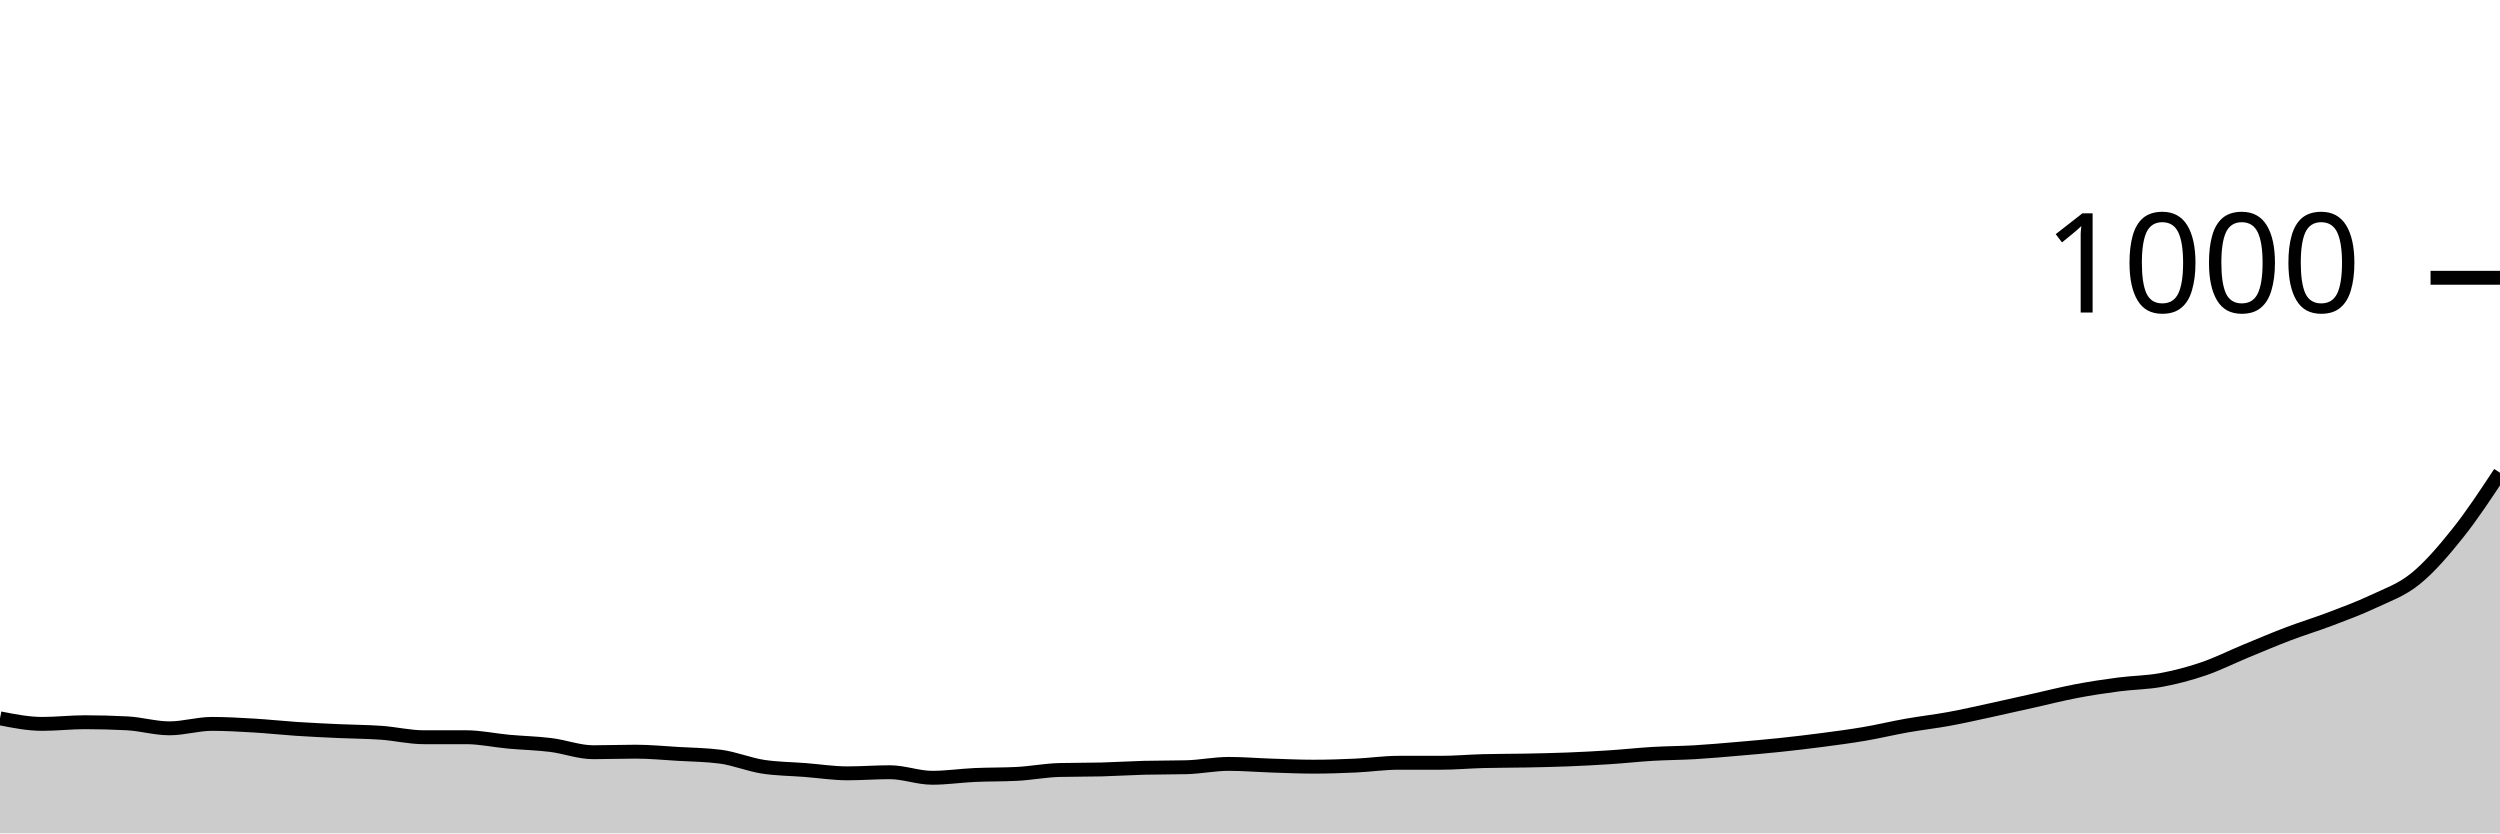
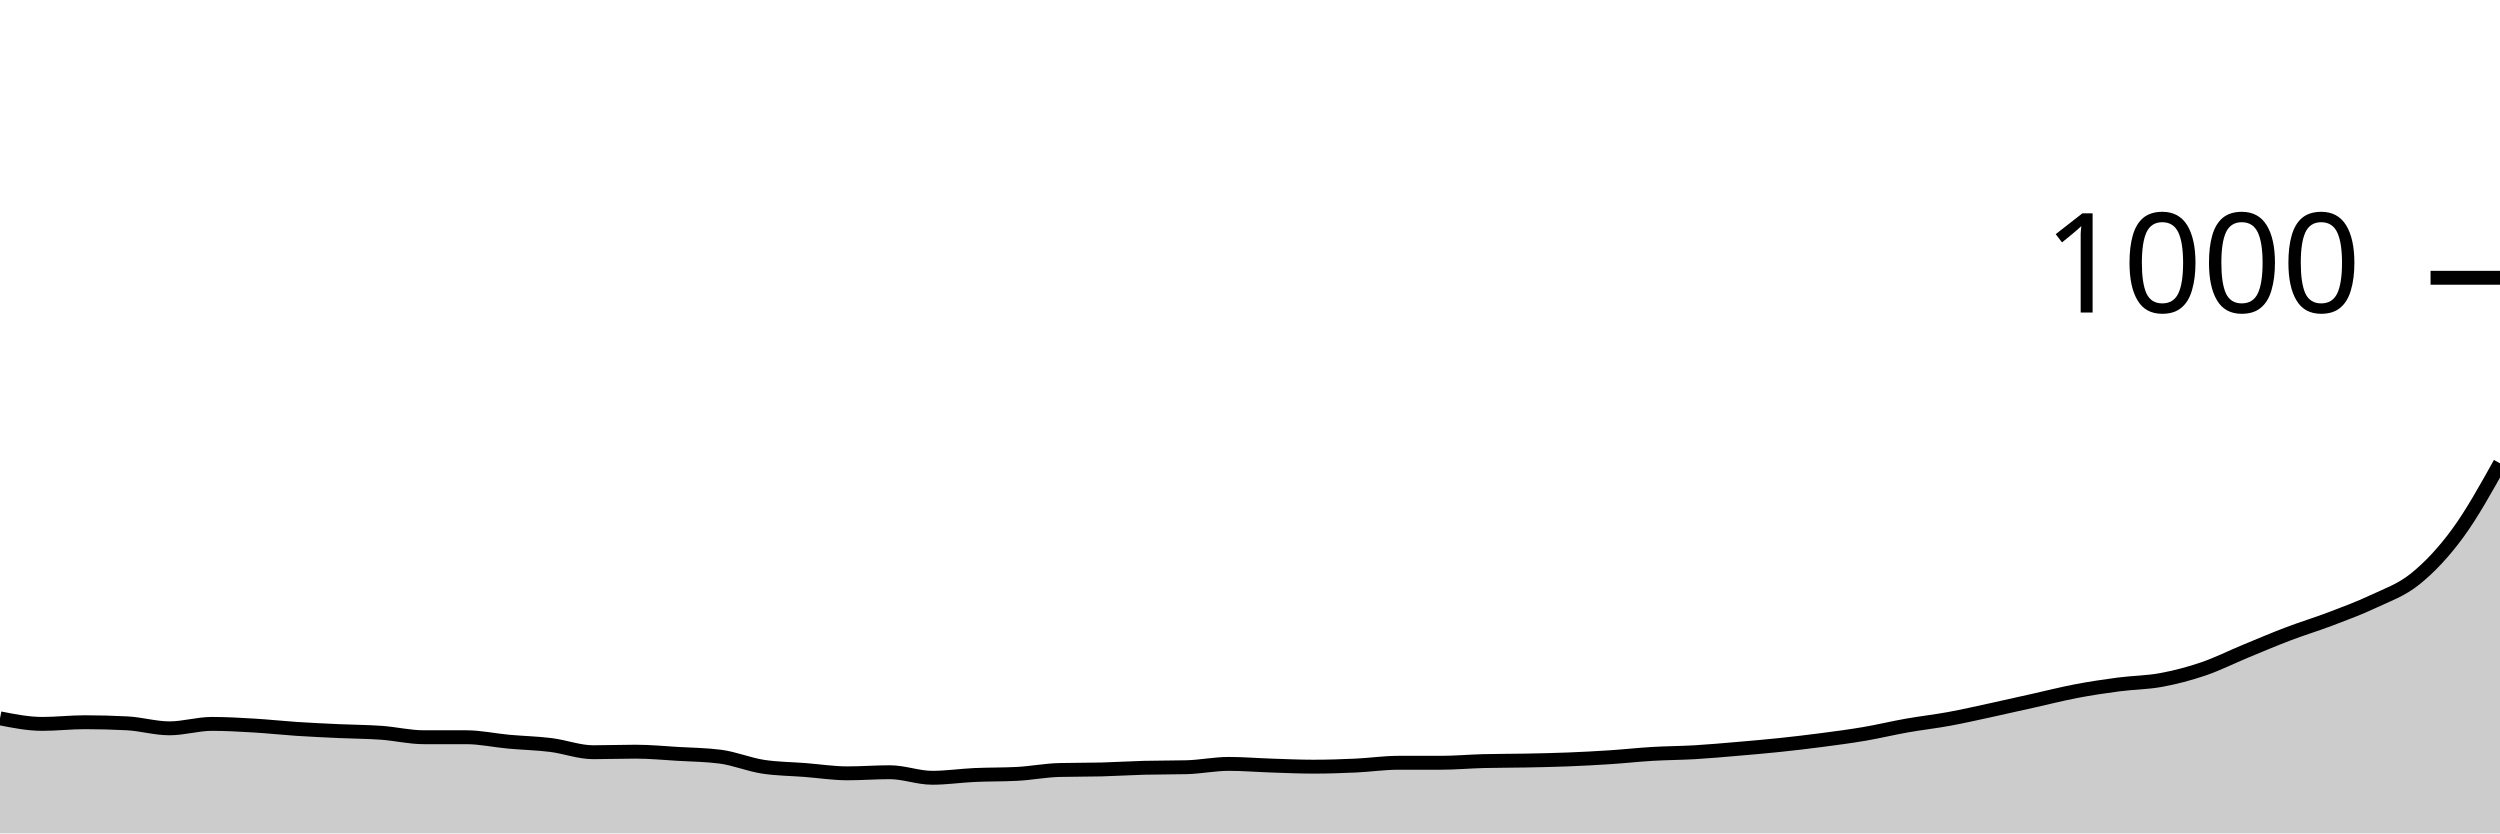
<svg xmlns="http://www.w3.org/2000/svg" viewBox="0 0 180 60">
  <g transform="translate(0,20)">
-     <path class="area" fill="rgba(0, 0, 0, 0.2)" d="M0,31.72C1.017,31.92,2.034,32.12,3.051,32.12C4.068,32.12,5.085,32,6.102,32C7.119,32,8.136,32.027,9.153,32.08C10.169,32.133,11.186,32.44,12.203,32.44C13.22,32.44,14.237,32.12,15.254,32.12C16.271,32.12,17.288,32.18,18.305,32.24C19.322,32.3,20.339,32.413,21.356,32.48C22.373,32.547,23.39,32.593,24.407,32.64C25.424,32.687,26.441,32.687,27.458,32.76C28.475,32.833,29.492,33.08,30.508,33.08C31.525,33.08,32.542,33.08,33.559,33.08C34.576,33.08,35.593,33.307,36.61,33.4C37.627,33.493,38.644,33.513,39.661,33.64C40.678,33.767,41.695,34.16,42.712,34.16C43.729,34.16,44.746,34.12,45.763,34.12C46.78,34.12,47.797,34.22,48.814,34.28C49.831,34.34,50.847,34.347,51.864,34.48C52.881,34.613,53.898,35.04,54.915,35.2C55.932,35.36,56.949,35.36,57.966,35.44C58.983,35.52,60,35.68,61.017,35.68C62.034,35.68,63.051,35.6,64.068,35.6C65.085,35.6,66.102,36,67.119,36C68.136,36,69.153,35.847,70.169,35.8C71.186,35.753,72.203,35.773,73.22,35.72C74.237,35.667,75.254,35.467,76.271,35.44C77.288,35.413,78.305,35.427,79.322,35.4C80.339,35.373,81.356,35.307,82.373,35.28C83.39,35.253,84.407,35.267,85.424,35.24C86.441,35.213,87.458,35,88.475,35C89.492,35,90.508,35.087,91.525,35.12C92.542,35.153,93.559,35.2,94.576,35.2C95.593,35.2,96.61,35.167,97.627,35.12C98.644,35.073,99.661,34.92,100.678,34.92C101.695,34.92,102.712,34.92,103.729,34.92C104.746,34.92,105.763,34.827,106.78,34.8C107.797,34.773,108.814,34.78,109.831,34.76C110.847,34.74,111.864,34.72,112.881,34.68C113.898,34.64,114.915,34.587,115.932,34.52C116.949,34.453,117.966,34.34,118.983,34.28C120,34.22,121.017,34.22,122.034,34.16C123.051,34.1,124.068,34.007,125.085,33.92C126.102,33.833,127.119,33.747,128.136,33.64C129.153,33.533,130.169,33.413,131.186,33.28C132.203,33.147,133.22,33.013,134.237,32.84C135.254,32.667,136.271,32.42,137.288,32.24C138.305,32.06,139.322,31.947,140.339,31.76C141.356,31.573,142.373,31.34,143.39,31.12C144.407,30.9,145.424,30.667,146.441,30.44C147.458,30.213,148.475,29.953,149.492,29.76C150.508,29.567,151.525,29.413,152.542,29.28C153.559,29.147,154.576,29.147,155.593,28.96C156.61,28.773,157.627,28.507,158.644,28.16C159.661,27.813,160.678,27.3,161.695,26.88C162.712,26.46,163.729,26.027,164.746,25.64C165.763,25.253,166.78,24.947,167.797,24.56C168.814,24.173,169.831,23.8,170.847,23.32C171.864,22.84,172.881,22.5,173.898,21.68C174.915,20.86,175.932,19.673,176.949,18.4C177.966,17.127,178.983,15.583,180,14.04L180,40C178.983,40,177.966,40,176.949,40C175.932,40,174.915,40,173.898,40C172.881,40,171.864,40,170.847,40C169.831,40,168.814,40,167.797,40C166.78,40,165.763,40,164.746,40C163.729,40,162.712,40,161.695,40C160.678,40,159.661,40,158.644,40C157.627,40,156.61,40,155.593,40C154.576,40,153.559,40,152.542,40C151.525,40,150.508,40,149.492,40C148.475,40,147.458,40,146.441,40C145.424,40,144.407,40,143.39,40C142.373,40,141.356,40,140.339,40C139.322,40,138.305,40,137.288,40C136.271,40,135.254,40,134.237,40C133.22,40,132.203,40,131.186,40C130.169,40,129.153,40,128.136,40C127.119,40,126.102,40,125.085,40C124.068,40,123.051,40,122.034,40C121.017,40,120,40,118.983,40C117.966,40,116.949,40,115.932,40C114.915,40,113.898,40,112.881,40C111.864,40,110.847,40,109.831,40C108.814,40,107.797,40,106.78,40C105.763,40,104.746,40,103.729,40C102.712,40,101.695,40,100.678,40C99.661,40,98.644,40,97.627,40C96.61,40,95.593,40,94.576,40C93.559,40,92.542,40,91.525,40C90.508,40,89.492,40,88.475,40C87.458,40,86.441,40,85.424,40C84.407,40,83.39,40,82.373,40C81.356,40,80.339,40,79.322,40C78.305,40,77.288,40,76.271,40C75.254,40,74.237,40,73.22,40C72.203,40,71.186,40,70.169,40C69.153,40,68.136,40,67.119,40C66.102,40,65.085,40,64.068,40C63.051,40,62.034,40,61.017,40C60,40,58.983,40,57.966,40C56.949,40,55.932,40,54.915,40C53.898,40,52.881,40,51.864,40C50.847,40,49.831,40,48.814,40C47.797,40,46.78,40,45.763,40C44.746,40,43.729,40,42.712,40C41.695,40,40.678,40,39.661,40C38.644,40,37.627,40,36.61,40C35.593,40,34.576,40,33.559,40C32.542,40,31.525,40,30.508,40C29.492,40,28.475,40,27.458,40C26.441,40,25.424,40,24.407,40C23.39,40,22.373,40,21.356,40C20.339,40,19.322,40,18.305,40C17.288,40,16.271,40,15.254,40C14.237,40,13.22,40,12.203,40C11.186,40,10.169,40,9.153,40C8.136,40,7.119,40,6.102,40C5.085,40,4.068,40,3.051,40C2.034,40,1.017,40,0,40Z" />
-     <path class="line" stroke="black" fill="none" d="M0,31.72C1.017,31.92,2.034,32.12,3.051,32.12C4.068,32.12,5.085,32,6.102,32C7.119,32,8.136,32.027,9.153,32.08C10.169,32.133,11.186,32.44,12.203,32.44C13.22,32.44,14.237,32.12,15.254,32.12C16.271,32.12,17.288,32.18,18.305,32.24C19.322,32.3,20.339,32.413,21.356,32.48C22.373,32.547,23.39,32.593,24.407,32.64C25.424,32.687,26.441,32.687,27.458,32.76C28.475,32.833,29.492,33.08,30.508,33.08C31.525,33.08,32.542,33.08,33.559,33.08C34.576,33.08,35.593,33.307,36.61,33.4C37.627,33.493,38.644,33.513,39.661,33.64C40.678,33.767,41.695,34.16,42.712,34.16C43.729,34.16,44.746,34.12,45.763,34.12C46.78,34.12,47.797,34.22,48.814,34.28C49.831,34.34,50.847,34.347,51.864,34.48C52.881,34.613,53.898,35.04,54.915,35.2C55.932,35.36,56.949,35.36,57.966,35.44C58.983,35.52,60,35.68,61.017,35.68C62.034,35.68,63.051,35.6,64.068,35.6C65.085,35.6,66.102,36,67.119,36C68.136,36,69.153,35.847,70.169,35.8C71.186,35.753,72.203,35.773,73.22,35.72C74.237,35.667,75.254,35.467,76.271,35.44C77.288,35.413,78.305,35.427,79.322,35.4C80.339,35.373,81.356,35.307,82.373,35.28C83.39,35.253,84.407,35.267,85.424,35.24C86.441,35.213,87.458,35,88.475,35C89.492,35,90.508,35.087,91.525,35.12C92.542,35.153,93.559,35.2,94.576,35.2C95.593,35.2,96.61,35.167,97.627,35.12C98.644,35.073,99.661,34.92,100.678,34.92C101.695,34.92,102.712,34.92,103.729,34.92C104.746,34.92,105.763,34.827,106.78,34.8C107.797,34.773,108.814,34.78,109.831,34.76C110.847,34.74,111.864,34.72,112.881,34.68C113.898,34.64,114.915,34.587,115.932,34.52C116.949,34.453,117.966,34.34,118.983,34.28C120,34.22,121.017,34.22,122.034,34.16C123.051,34.1,124.068,34.007,125.085,33.92C126.102,33.833,127.119,33.747,128.136,33.64C129.153,33.533,130.169,33.413,131.186,33.28C132.203,33.147,133.22,33.013,134.237,32.84C135.254,32.667,136.271,32.42,137.288,32.24C138.305,32.06,139.322,31.947,140.339,31.76C141.356,31.573,142.373,31.34,143.39,31.12C144.407,30.9,145.424,30.667,146.441,30.44C147.458,30.213,148.475,29.953,149.492,29.76C150.508,29.567,151.525,29.413,152.542,29.28C153.559,29.147,154.576,29.147,155.593,28.96C156.61,28.773,157.627,28.507,158.644,28.16C159.661,27.813,160.678,27.3,161.695,26.88C162.712,26.46,163.729,26.027,164.746,25.64C165.763,25.253,166.78,24.947,167.797,24.56C168.814,24.173,169.831,23.8,170.847,23.32C171.864,22.84,172.881,22.5,173.898,21.68C174.915,20.86,175.932,19.673,176.949,18.4C177.966,17.127,178.983,15.583,180,14.04" />
+     <path class="area" fill="rgba(0, 0, 0, 0.2)" d="M0,31.72C1.017,31.92,2.034,32.12,3.051,32.12C4.068,32.12,5.085,32,6.102,32C7.119,32,8.136,32.027,9.153,32.08C10.169,32.133,11.186,32.44,12.203,32.44C13.22,32.44,14.237,32.12,15.254,32.12C16.271,32.12,17.288,32.18,18.305,32.24C19.322,32.3,20.339,32.413,21.356,32.48C22.373,32.547,23.39,32.593,24.407,32.64C25.424,32.687,26.441,32.687,27.458,32.76C28.475,32.833,29.492,33.08,30.508,33.08C31.525,33.08,32.542,33.08,33.559,33.08C34.576,33.08,35.593,33.307,36.61,33.4C37.627,33.493,38.644,33.513,39.661,33.64C40.678,33.767,41.695,34.16,42.712,34.16C43.729,34.16,44.746,34.12,45.763,34.12C46.78,34.12,47.797,34.22,48.814,34.28C49.831,34.34,50.847,34.347,51.864,34.48C52.881,34.613,53.898,35.04,54.915,35.2C55.932,35.36,56.949,35.36,57.966,35.44C58.983,35.52,60,35.68,61.017,35.68C62.034,35.68,63.051,35.6,64.068,35.6C65.085,35.6,66.102,36,67.119,36C68.136,36,69.153,35.847,70.169,35.8C71.186,35.753,72.203,35.773,73.22,35.72C74.237,35.667,75.254,35.467,76.271,35.44C77.288,35.413,78.305,35.427,79.322,35.4C80.339,35.373,81.356,35.307,82.373,35.28C83.39,35.253,84.407,35.267,85.424,35.24C86.441,35.213,87.458,35,88.475,35C89.492,35,90.508,35.087,91.525,35.12C92.542,35.153,93.559,35.2,94.576,35.2C95.593,35.2,96.61,35.167,97.627,35.12C98.644,35.073,99.661,34.92,100.678,34.92C101.695,34.92,102.712,34.92,103.729,34.92C104.746,34.92,105.763,34.827,106.78,34.8C107.797,34.773,108.814,34.78,109.831,34.76C110.847,34.74,111.864,34.72,112.881,34.68C113.898,34.64,114.915,34.587,115.932,34.52C116.949,34.453,117.966,34.34,118.983,34.28C120,34.22,121.017,34.22,122.034,34.16C123.051,34.1,124.068,34.007,125.085,33.92C126.102,33.833,127.119,33.747,128.136,33.64C129.153,33.533,130.169,33.413,131.186,33.28C132.203,33.147,133.22,33.013,134.237,32.84C135.254,32.667,136.271,32.42,137.288,32.24C138.305,32.06,139.322,31.947,140.339,31.76C141.356,31.573,142.373,31.34,143.39,31.12C144.407,30.9,145.424,30.667,146.441,30.44C147.458,30.213,148.475,29.953,149.492,29.76C150.508,29.567,151.525,29.413,152.542,29.28C153.559,29.147,154.576,29.147,155.593,28.96C156.61,28.773,157.627,28.507,158.644,28.16C159.661,27.813,160.678,27.3,161.695,26.88C162.712,26.46,163.729,26.027,164.746,25.64C165.763,25.253,166.78,24.947,167.797,24.56C168.814,24.173,169.831,23.8,170.847,23.32C171.864,22.84,172.881,22.5,173.898,21.68C174.915,20.86,175.932,19.787,176.949,18.4C177.966,17.013,178.983,15.187,180,13.36L180,40C178.983,40,177.966,40,176.949,40C175.932,40,174.915,40,173.898,40C172.881,40,171.864,40,170.847,40C169.831,40,168.814,40,167.797,40C166.78,40,165.763,40,164.746,40C163.729,40,162.712,40,161.695,40C160.678,40,159.661,40,158.644,40C157.627,40,156.61,40,155.593,40C154.576,40,153.559,40,152.542,40C151.525,40,150.508,40,149.492,40C148.475,40,147.458,40,146.441,40C145.424,40,144.407,40,143.39,40C142.373,40,141.356,40,140.339,40C139.322,40,138.305,40,137.288,40C136.271,40,135.254,40,134.237,40C133.22,40,132.203,40,131.186,40C130.169,40,129.153,40,128.136,40C127.119,40,126.102,40,125.085,40C124.068,40,123.051,40,122.034,40C121.017,40,120,40,118.983,40C117.966,40,116.949,40,115.932,40C114.915,40,113.898,40,112.881,40C111.864,40,110.847,40,109.831,40C108.814,40,107.797,40,106.78,40C105.763,40,104.746,40,103.729,40C102.712,40,101.695,40,100.678,40C99.661,40,98.644,40,97.627,40C96.61,40,95.593,40,94.576,40C93.559,40,92.542,40,91.525,40C90.508,40,89.492,40,88.475,40C87.458,40,86.441,40,85.424,40C84.407,40,83.39,40,82.373,40C81.356,40,80.339,40,79.322,40C78.305,40,77.288,40,76.271,40C75.254,40,74.237,40,73.22,40C72.203,40,71.186,40,70.169,40C69.153,40,68.136,40,67.119,40C66.102,40,65.085,40,64.068,40C63.051,40,62.034,40,61.017,40C60,40,58.983,40,57.966,40C56.949,40,55.932,40,54.915,40C53.898,40,52.881,40,51.864,40C50.847,40,49.831,40,48.814,40C47.797,40,46.78,40,45.763,40C44.746,40,43.729,40,42.712,40C41.695,40,40.678,40,39.661,40C38.644,40,37.627,40,36.61,40C35.593,40,34.576,40,33.559,40C32.542,40,31.525,40,30.508,40C29.492,40,28.475,40,27.458,40C26.441,40,25.424,40,24.407,40C23.39,40,22.373,40,21.356,40C20.339,40,19.322,40,18.305,40C17.288,40,16.271,40,15.254,40C14.237,40,13.22,40,12.203,40C11.186,40,10.169,40,9.153,40C8.136,40,7.119,40,6.102,40C5.085,40,4.068,40,3.051,40C2.034,40,1.017,40,0,40Z" />
+     <path class="line" stroke="black" fill="none" d="M0,31.72C1.017,31.92,2.034,32.12,3.051,32.12C4.068,32.12,5.085,32,6.102,32C7.119,32,8.136,32.027,9.153,32.08C10.169,32.133,11.186,32.44,12.203,32.44C13.22,32.44,14.237,32.12,15.254,32.12C16.271,32.12,17.288,32.18,18.305,32.24C19.322,32.3,20.339,32.413,21.356,32.48C22.373,32.547,23.39,32.593,24.407,32.64C25.424,32.687,26.441,32.687,27.458,32.76C28.475,32.833,29.492,33.08,30.508,33.08C31.525,33.08,32.542,33.08,33.559,33.08C34.576,33.08,35.593,33.307,36.61,33.4C37.627,33.493,38.644,33.513,39.661,33.64C40.678,33.767,41.695,34.16,42.712,34.16C43.729,34.16,44.746,34.12,45.763,34.12C46.78,34.12,47.797,34.22,48.814,34.28C49.831,34.34,50.847,34.347,51.864,34.48C52.881,34.613,53.898,35.04,54.915,35.2C55.932,35.36,56.949,35.36,57.966,35.44C58.983,35.52,60,35.68,61.017,35.68C62.034,35.68,63.051,35.6,64.068,35.6C65.085,35.6,66.102,36,67.119,36C68.136,36,69.153,35.847,70.169,35.8C71.186,35.753,72.203,35.773,73.22,35.72C74.237,35.667,75.254,35.467,76.271,35.44C77.288,35.413,78.305,35.427,79.322,35.4C80.339,35.373,81.356,35.307,82.373,35.28C83.39,35.253,84.407,35.267,85.424,35.24C86.441,35.213,87.458,35,88.475,35C89.492,35,90.508,35.087,91.525,35.12C92.542,35.153,93.559,35.2,94.576,35.2C95.593,35.2,96.61,35.167,97.627,35.12C98.644,35.073,99.661,34.92,100.678,34.92C101.695,34.92,102.712,34.92,103.729,34.92C104.746,34.92,105.763,34.827,106.78,34.8C107.797,34.773,108.814,34.78,109.831,34.76C110.847,34.74,111.864,34.72,112.881,34.68C113.898,34.64,114.915,34.587,115.932,34.52C116.949,34.453,117.966,34.34,118.983,34.28C120,34.22,121.017,34.22,122.034,34.16C123.051,34.1,124.068,34.007,125.085,33.92C126.102,33.833,127.119,33.747,128.136,33.64C129.153,33.533,130.169,33.413,131.186,33.28C132.203,33.147,133.22,33.013,134.237,32.84C135.254,32.667,136.271,32.42,137.288,32.24C138.305,32.06,139.322,31.947,140.339,31.76C141.356,31.573,142.373,31.34,143.39,31.12C144.407,30.9,145.424,30.667,146.441,30.44C147.458,30.213,148.475,29.953,149.492,29.76C150.508,29.567,151.525,29.413,152.542,29.28C153.559,29.147,154.576,29.147,155.593,28.96C156.61,28.773,157.627,28.507,158.644,28.16C159.661,27.813,160.678,27.3,161.695,26.88C162.712,26.46,163.729,26.027,164.746,25.64C165.763,25.253,166.78,24.947,167.797,24.56C168.814,24.173,169.831,23.8,170.847,23.32C171.864,22.84,172.881,22.5,173.898,21.68C174.915,20.86,175.932,19.787,176.949,18.4C177.966,17.013,178.983,15.187,180,13.36" />
    <path class="axis-ceiling" stroke-width="1" stroke="black" fill="none" d="M175,0L180,0" />
    <text class="axis-ceiling-label" font-family="sans-serif" text-anchor="end" font-size="10px" x="170" y="2.5">1000</text>
  </g>
</svg>
